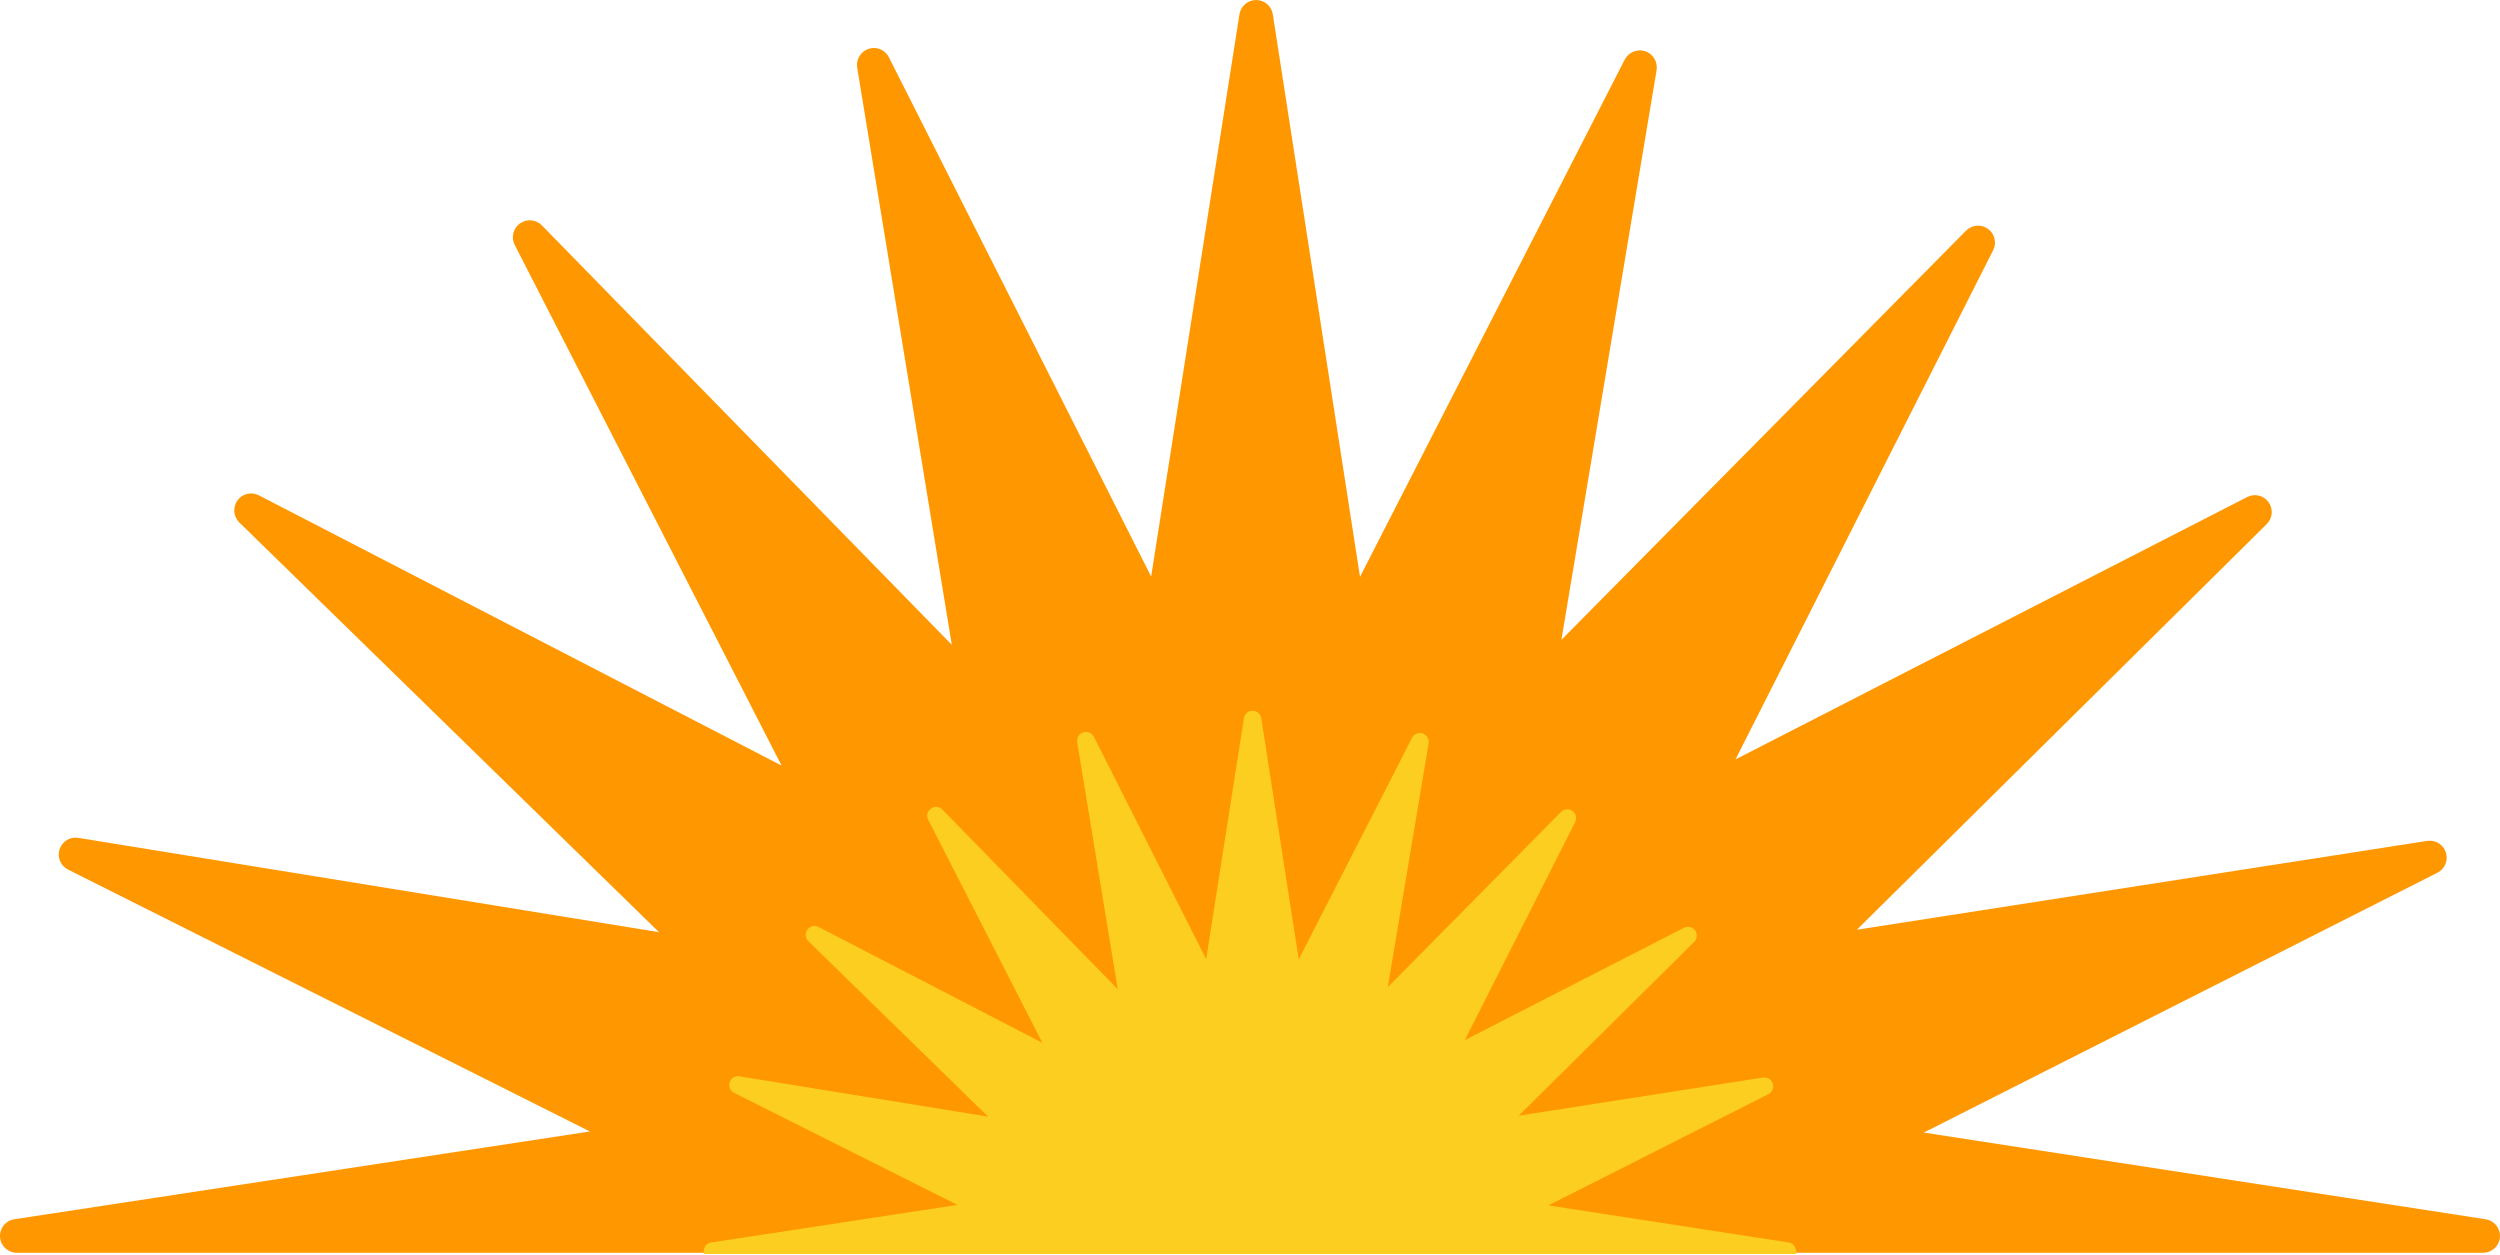
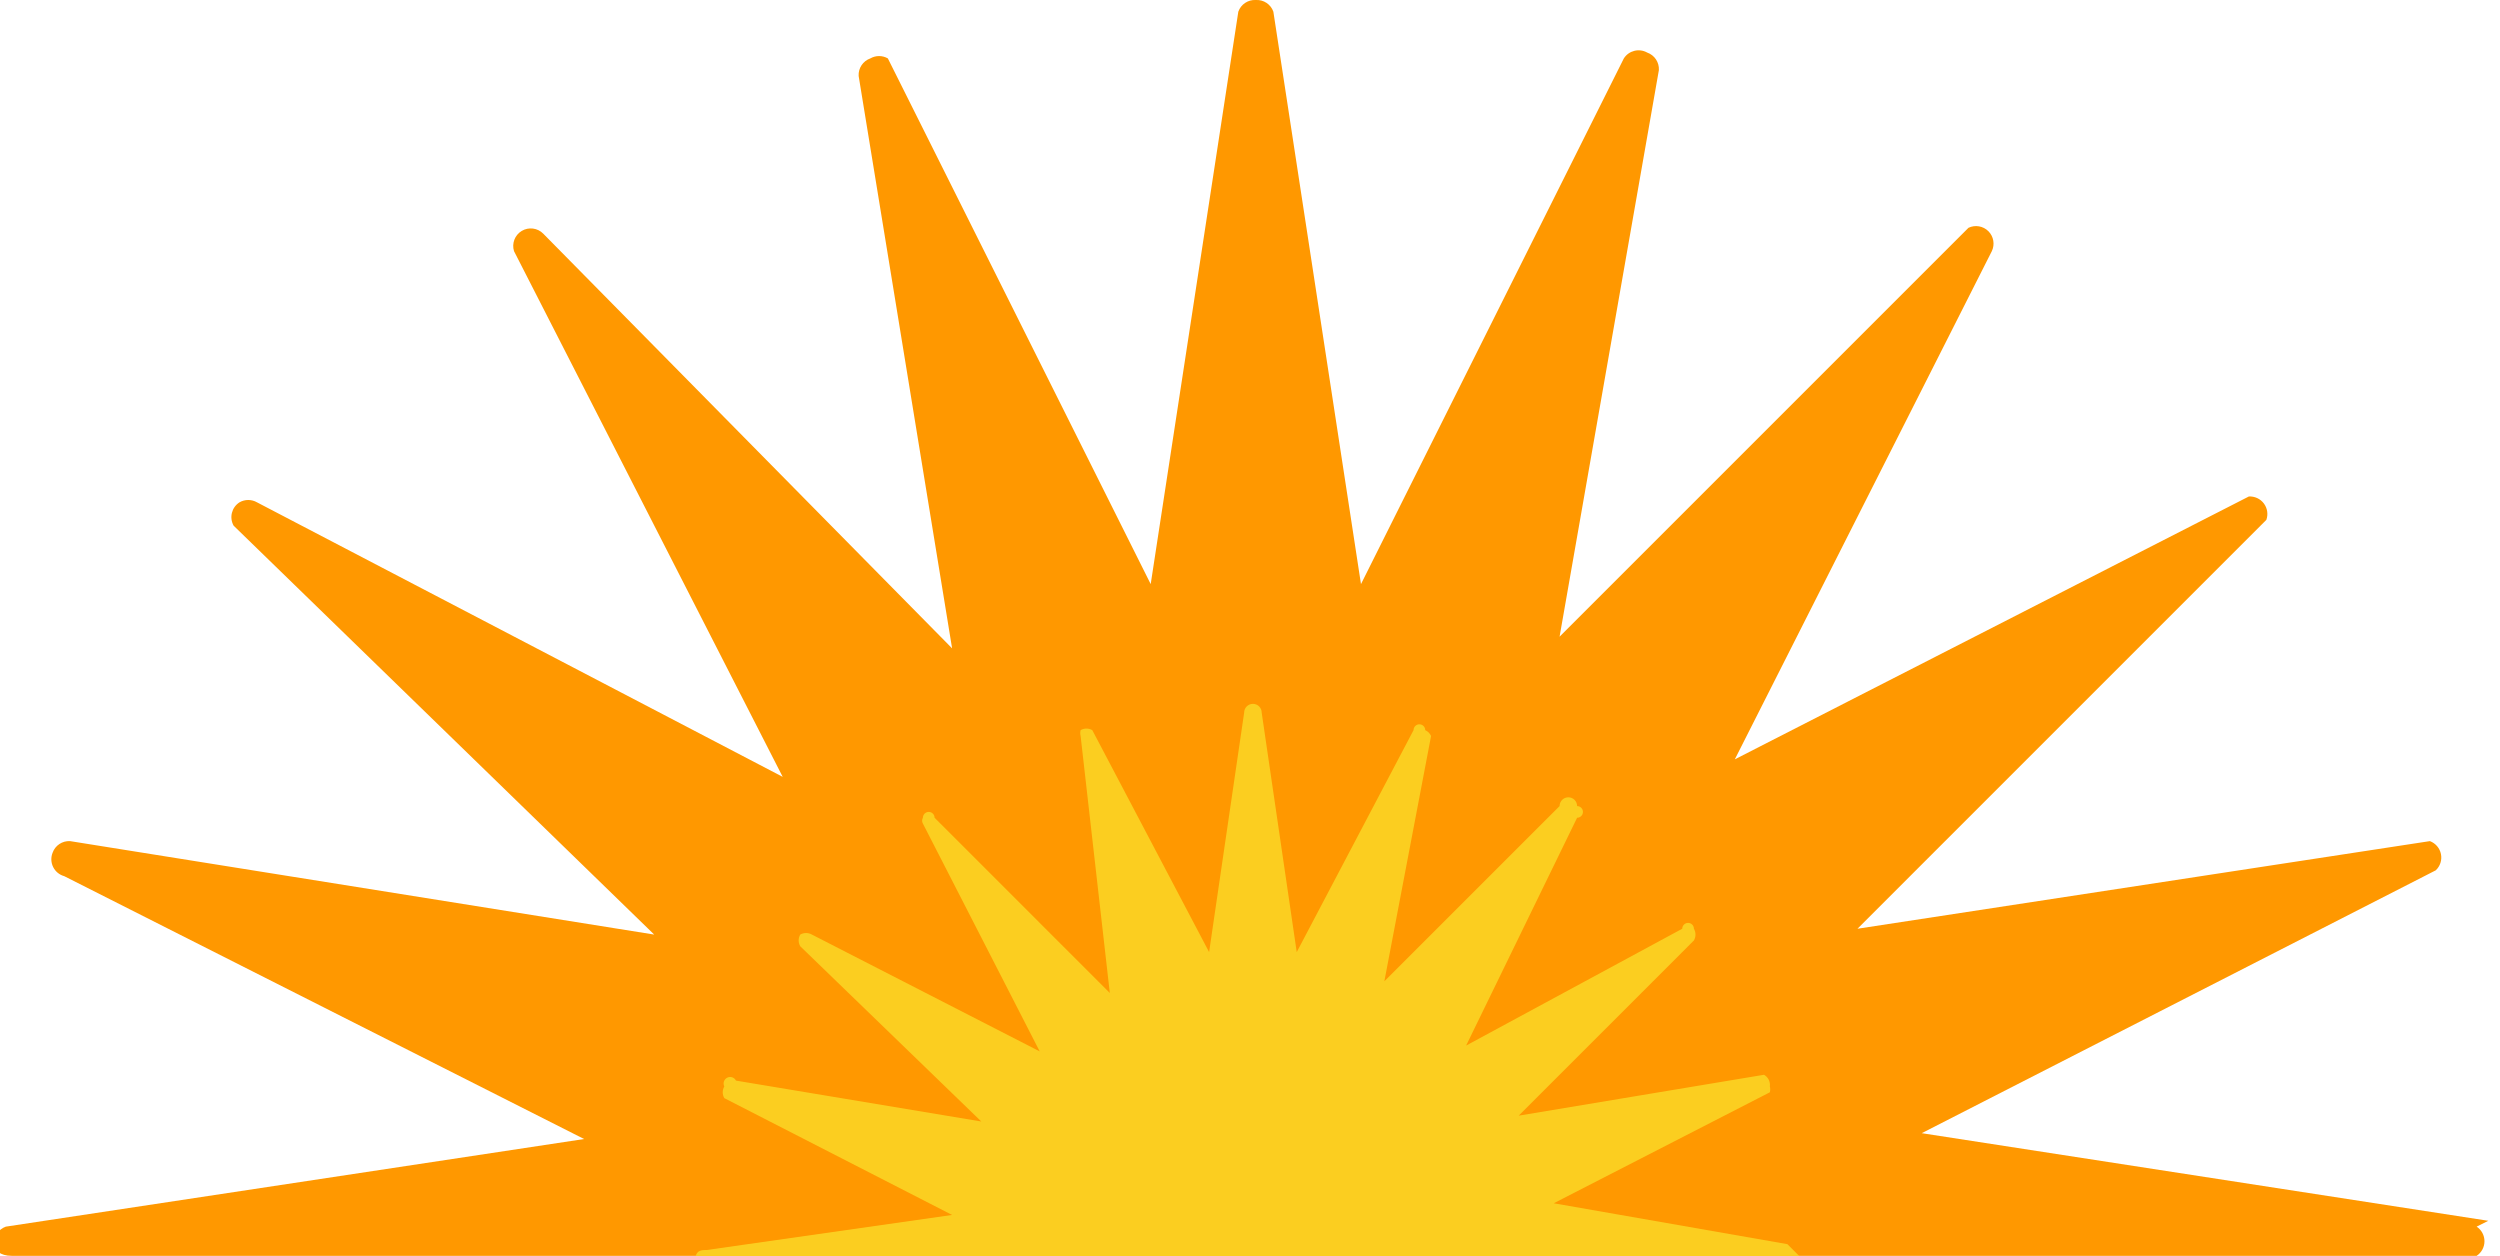
- <svg xmlns="http://www.w3.org/2000/svg" width="42.803" height="21.47">
-   <g fill="none" fill-rule="evenodd">
-     <path d="M-5-6h140v60H-5Z" />
-     <path fill="#ff9800" d="m42.556 20.875-9.618-1.484 8.8-4.452a.29.29 0 0 0-.174-.543l-9.772 1.522 7.018-6.946a.289.289 0 0 0-.336-.462l-8.76 4.492 4.414-8.723a.29.29 0 0 0-.463-.334l-6.932 7.01 1.63-9.755a.292.292 0 0 0-.195-.323.294.294 0 0 0-.35.142l-4.533 8.857L21.792.245A.29.29 0 0 0 21.507 0a.29.29 0 0 0-.286.245l-1.512 9.626-4.49-8.89a.287.287 0 0 0-.347-.145.29.29 0 0 0-.196.321l1.62 9.883-7.02-7.183a.29.29 0 0 0-.465.334l4.57 8.916-8.948-4.626a.288.288 0 0 0-.368.087.293.293 0 0 0 .031.376l7.187 7.016-9.943-1.615a.287.287 0 0 0-.32.196.288.288 0 0 0 .144.347l8.936 4.484-9.855 1.503a.286.286 0 0 0-.244.307c.01.152.138.267.287.267h42.224a.288.288 0 0 0 .044-.573" />
-     <path fill="#fbce20" d="M30.753 21.47c.006-.114-.05-.185-.127-.197l-4.116-.635 3.766-1.904a.154.154 0 0 0 .077-.18.154.154 0 0 0-.168-.105l-4.183.653 3.005-2.976a.151.151 0 0 0 .015-.195.148.148 0 0 0-.19-.046l-3.753 1.923 1.89-3.733a.149.149 0 0 0-.048-.19.149.149 0 0 0-.194.016l-2.966 3 .699-4.176a.153.153 0 0 0-.102-.167.149.149 0 0 0-.182.074l-1.94 3.793-.641-4.124a.15.15 0 0 0-.298 0l-.646 4.121-1.922-3.807a.155.155 0 0 0-.183-.076.154.154 0 0 0-.103.168l.694 4.23-3.003-3.077a.15.15 0 0 0-.196-.015.147.147 0 0 0-.047.189l1.956 3.82-3.83-1.982a.153.153 0 0 0-.194.046.153.153 0 0 0 .017.196l3.077 3.004-4.257-.69a.15.15 0 0 0-.168.101.154.154 0 0 0 .076.182l3.824 1.918-4.217.644c-.078.012-.136.082-.128.197h18.706" />
-   </g>
+ <svg xmlns="http://www.w3.org/2000/svg" viewBox="0 0 42.8 21.5">
+   <path fill="#ff9800" d="m42.6 20.9-9.7-1.5 8.8-4.5a.3.3 0 0 0-.1-.5l-9.8 1.5 7-7a.3.3 0 0 0-.3-.4L29.7 13l4.4-8.7a.3.3 0 0 0-.4-.4l-7 7 1.7-9.7a.3.3 0 0 0-.2-.3.3.3 0 0 0-.4.1l-4.5 9L21.8.2a.3.3 0 0 0-.3-.2.3.3 0 0 0-.3.2L19.7 10l-4.5-9a.3.3 0 0 0-.3 0 .3.3 0 0 0-.2.3l1.6 9.8-7-7.1a.3.3 0 0 0-.5.3l4.6 9-9-4.7a.3.3 0 0 0-.3 0A.3.3 0 0 0 4 9l7.2 7-10-1.6a.3.3 0 0 0-.3.2.3.3 0 0 0 .2.4l8.9 4.5L.1 21a.3.3 0 0 0-.2.3c0 .1.1.2.3.2h42.2a.3.3 0 0 0 0-.5" />
+   <path fill="#fbce20" d="m30.8 21.5-.2-.2-4-.7 3.7-1.9a.2.2 0 0 0 0-.1.2.2 0 0 0-.1-.2l-4.2.7 3-3a.2.2 0 0 0 0-.2.1.1 0 0 0-.2 0l-3.7 2L27 14a.1.1 0 0 0 0-.2.1.1 0 0 0-.3 0l-3 3 .8-4.2a.2.2 0 0 0-.1-.1.1.1 0 0 0-.2 0l-2 3.8-.6-4.1a.1.1 0 0 0-.3 0l-.6 4.1-2-3.8a.2.2 0 0 0-.2 0 .2.2 0 0 0 0 .1L19 17l-3-3a.1.1 0 0 0-.2 0 .1.1 0 0 0 0 .1l2 3.9-3.9-2a.2.2 0 0 0-.2 0 .2.2 0 0 0 0 .2l3.1 3-4.2-.7a.1.1 0 0 0-.2.1.2.2 0 0 0 0 .2l3.9 2-4.2.6c-.1 0-.2 0-.2.2h18.8" />
</svg>
